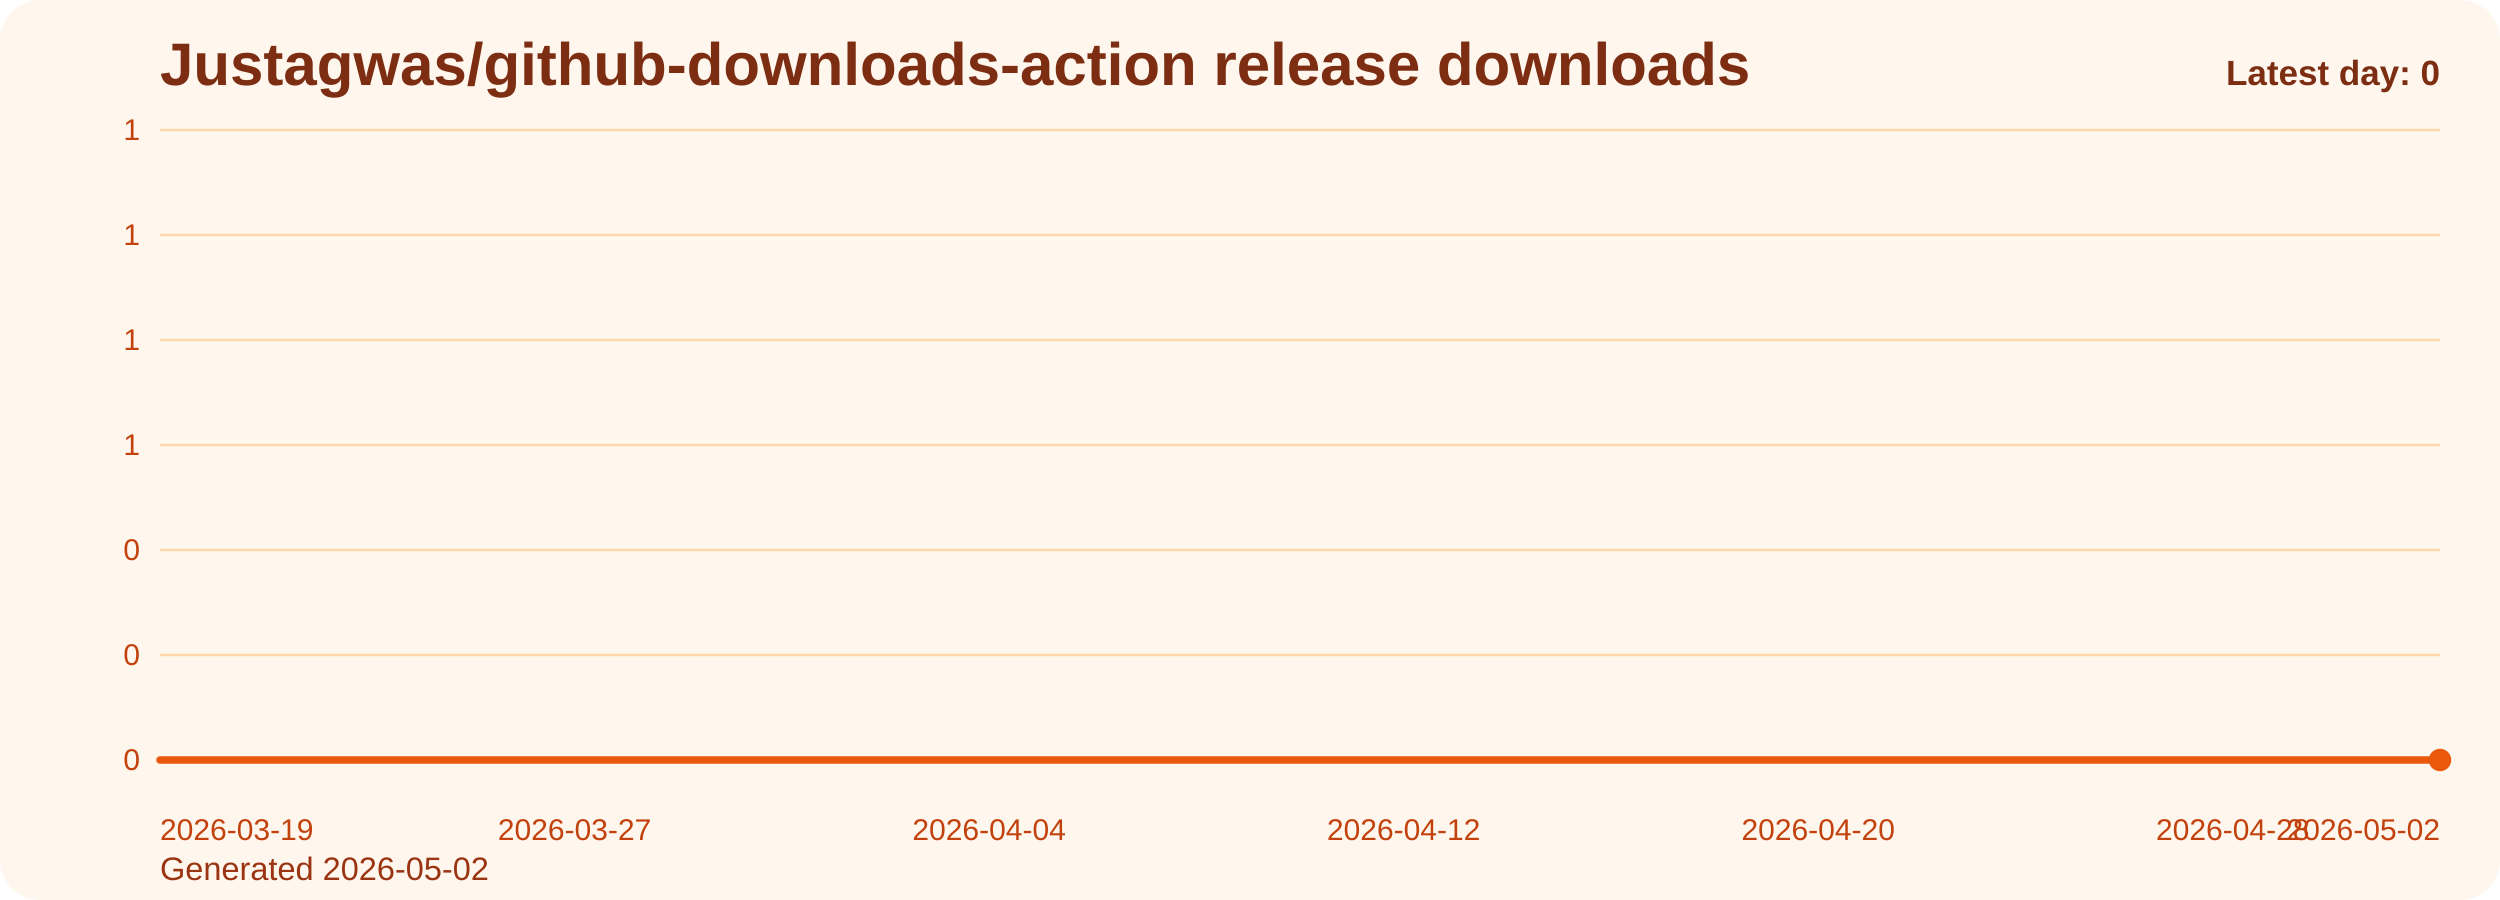
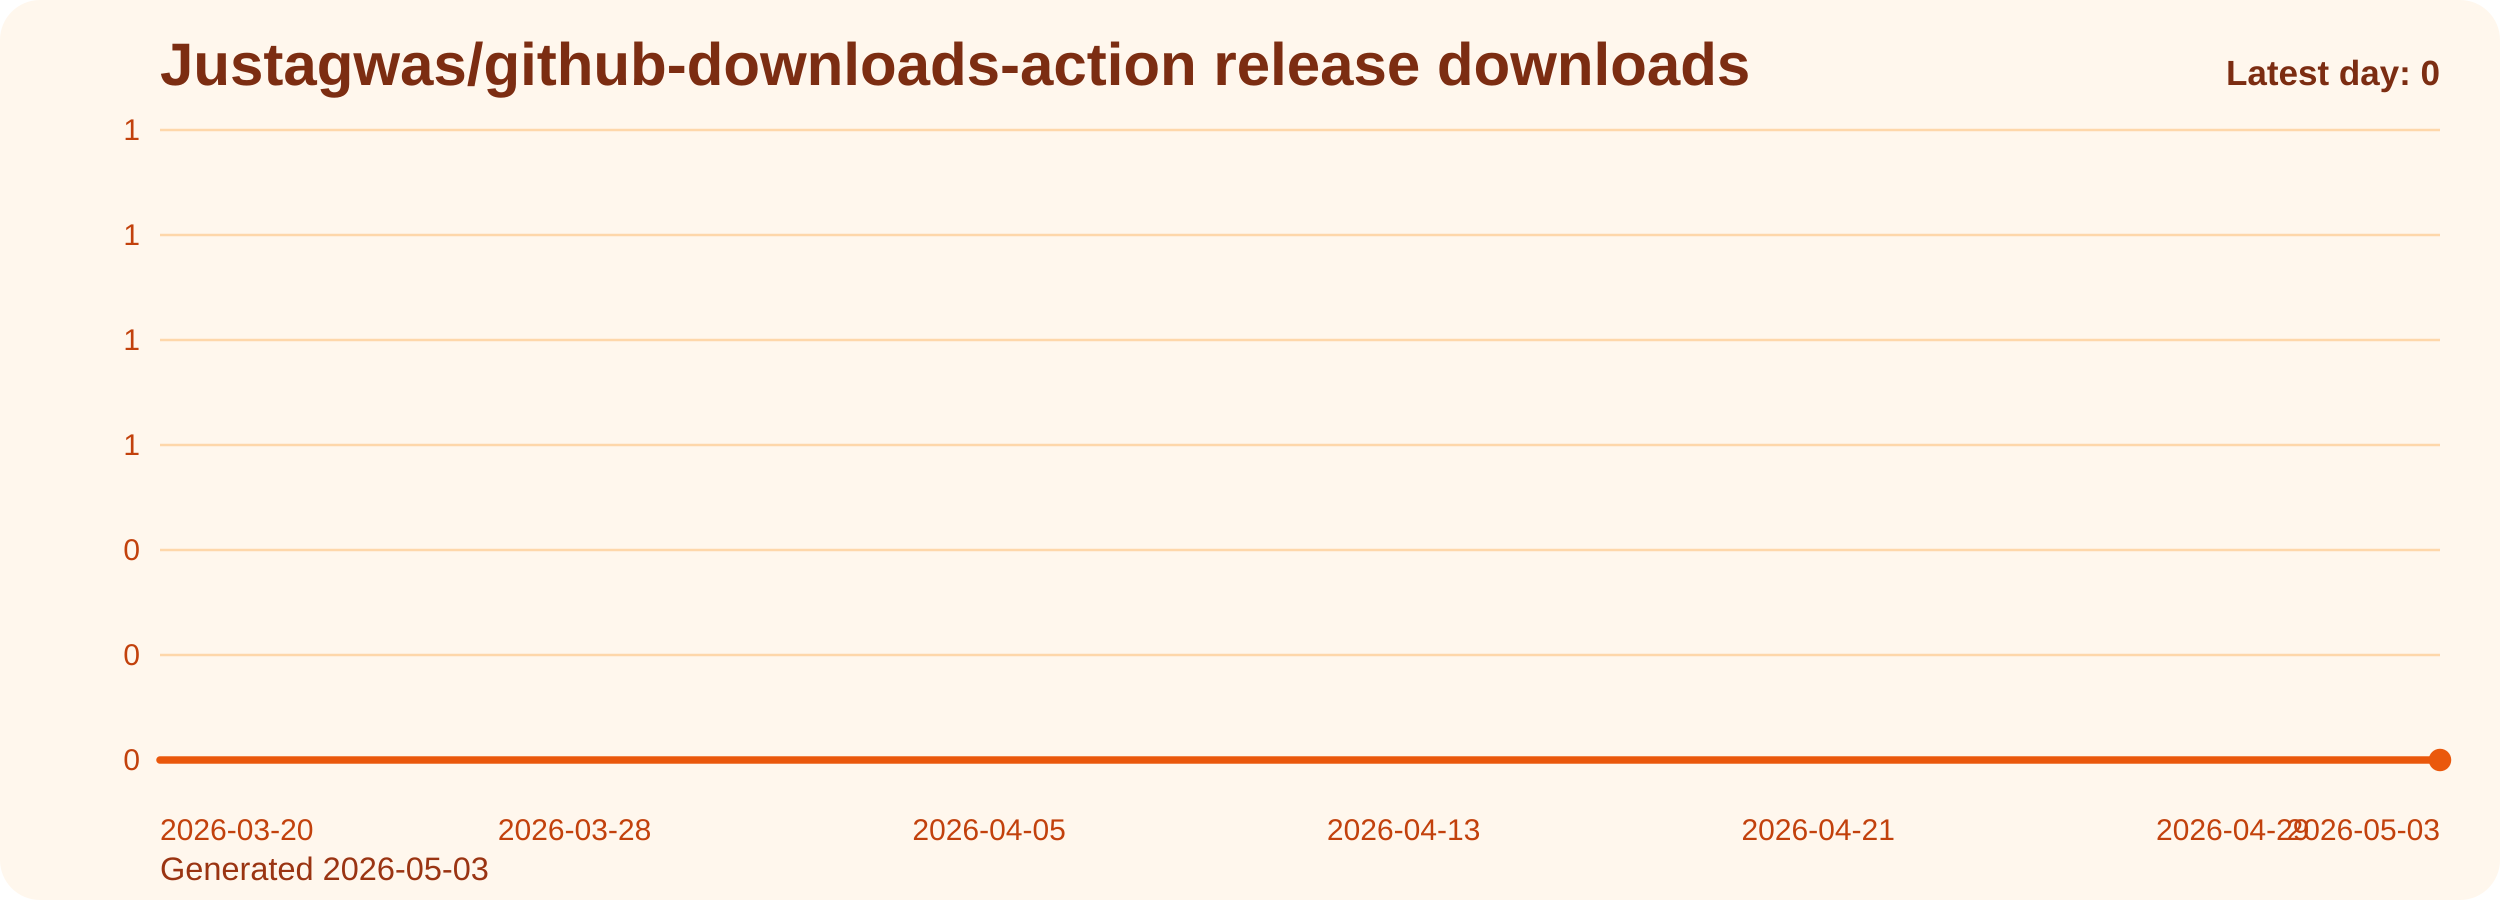
<svg xmlns="http://www.w3.org/2000/svg" viewBox="0 0 1000 360" role="img" aria-label="Justagwas/github-downloads-action release downloads chart">
  <defs>
    <linearGradient id="fill-daily-orange" x1="0" y1="0" x2="0" y2="1">
      <stop offset="0%" stop-color="#f97316" stop-opacity="0.32" />
      <stop offset="100%" stop-color="#f97316" stop-opacity="0.05" />
    </linearGradient>
    <style>
      .bg { fill: #fff7ed; }
      .title { font: 700 24px Arial, sans-serif; fill: #7c2d12; }
      .sub { font: 400 13px Arial, sans-serif; fill: #9a3412; }
      .grid { stroke: #fed7aa; stroke-width: 1; }
      .axis { font: 400 12px Arial, sans-serif; fill: #c2410c; }
      .line { fill: none; stroke: #ea580c; stroke-width: 3; stroke-linecap: round; stroke-linejoin: round; }
      .dot { fill: #ea580c; }
      .value { font: 600 11px Arial, sans-serif; fill: #9a3412; }
      .latest { font: 700 14px Arial, sans-serif; fill: #7c2d12; }
    </style>
  </defs>
  <rect class="bg" x="0" y="0" width="1000" height="360" rx="16" />
  <text class="title" x="64" y="34">Justagwas/github-downloads-action release downloads</text>
-   <text class="sub" x="64" y="352">Generated 2026-05-02</text>
+   <text class="sub" x="64" y="352">Generated 2026-05-03</text>
  <line x1="64" y1="52.00" x2="976" y2="52.00" class="grid" />
  <text x="56" y="56.00" text-anchor="end" class="axis">1</text>
  <line x1="64" y1="94.00" x2="976" y2="94.00" class="grid" />
  <text x="56" y="98.00" text-anchor="end" class="axis">1</text>
  <line x1="64" y1="136.00" x2="976" y2="136.00" class="grid" />
  <text x="56" y="140.00" text-anchor="end" class="axis">1</text>
  <line x1="64" y1="178.00" x2="976" y2="178.00" class="grid" />
  <text x="56" y="182.00" text-anchor="end" class="axis">1</text>
  <line x1="64" y1="220.00" x2="976" y2="220.00" class="grid" />
  <text x="56" y="224.00" text-anchor="end" class="axis">0</text>
  <line x1="64" y1="262.00" x2="976" y2="262.00" class="grid" />
  <text x="56" y="266.00" text-anchor="end" class="axis">0</text>
  <line x1="64" y1="304.00" x2="976" y2="304.00" class="grid" />
  <text x="56" y="308.00" text-anchor="end" class="axis">0</text>
  <path d="M 64.00 304 L 64.00 304.00 L 84.73 304.00 L 105.45 304.00 L 126.18 304.00 L 146.91 304.00 L 167.64 304.00 L 188.36 304.00 L 209.09 304.00 L 229.82 304.00 L 250.55 304.00 L 271.27 304.00 L 292.00 304.00 L 312.73 304.00 L 333.45 304.00 L 354.18 304.00 L 374.91 304.00 L 395.64 304.00 L 416.36 304.00 L 437.09 304.00 L 457.82 304.00 L 478.55 304.00 L 499.27 304.00 L 520.00 304.00 L 540.73 304.00 L 561.45 304.00 L 582.18 304.00 L 602.91 304.00 L 623.64 304.00 L 644.36 304.00 L 665.09 304.00 L 685.82 304.00 L 706.55 304.00 L 727.27 304.00 L 748.00 304.00 L 768.73 304.00 L 789.45 304.00 L 810.18 304.00 L 830.91 304.00 L 851.64 304.00 L 872.36 304.00 L 893.09 304.00 L 913.82 304.00 L 934.55 304.00 L 955.27 304.00 L 976.00 304.00 L 976.00 304 Z" fill="url(#fill-daily-orange)" />
  <polyline class="line" points="64.00,304.00 84.73,304.00 105.45,304.00 126.18,304.00 146.91,304.00 167.64,304.00 188.36,304.00 209.09,304.00 229.82,304.00 250.55,304.00 271.27,304.00 292.00,304.00 312.73,304.00 333.45,304.00 354.18,304.00 374.91,304.00 395.64,304.00 416.36,304.00 437.09,304.00 457.82,304.00 478.55,304.00 499.27,304.00 520.00,304.00 540.73,304.00 561.45,304.00 582.18,304.00 602.91,304.00 623.64,304.00 644.36,304.00 665.09,304.00 685.82,304.00 706.55,304.00 727.27,304.00 748.00,304.00 768.73,304.00 789.45,304.00 810.18,304.00 830.91,304.00 851.64,304.00 872.36,304.00 893.09,304.00 913.82,304.00 934.55,304.00 955.27,304.00 976.00,304.00" />
  <circle class="dot" cx="976.00" cy="304.00" r="4.5" />
-   <text class="axis" x="64.00" y="336" text-anchor="start">2026-03-19</text>
-   <text class="axis" x="229.82" y="336" text-anchor="middle">2026-03-27</text>
-   <text class="axis" x="395.64" y="336" text-anchor="middle">2026-04-04</text>
-   <text class="axis" x="561.45" y="336" text-anchor="middle">2026-04-12</text>
-   <text class="axis" x="727.27" y="336" text-anchor="middle">2026-04-20</text>
-   <text class="axis" x="893.09" y="336" text-anchor="middle">2026-04-28</text>
-   <text class="axis" x="976.00" y="336" text-anchor="end">2026-05-02</text>
+   <text class="axis" x="64.00" y="336" text-anchor="start">2026-03-20</text>
+   <text class="axis" x="229.82" y="336" text-anchor="middle">2026-03-28</text>
+   <text class="axis" x="395.64" y="336" text-anchor="middle">2026-04-05</text>
+   <text class="axis" x="561.45" y="336" text-anchor="middle">2026-04-13</text>
+   <text class="axis" x="727.27" y="336" text-anchor="middle">2026-04-21</text>
+   <text class="axis" x="893.09" y="336" text-anchor="middle">2026-04-29</text>
+   <text class="axis" x="976.00" y="336" text-anchor="end">2026-05-03</text>
  <text class="latest" x="976" y="34" text-anchor="end">Latest day: 0</text>
</svg>
